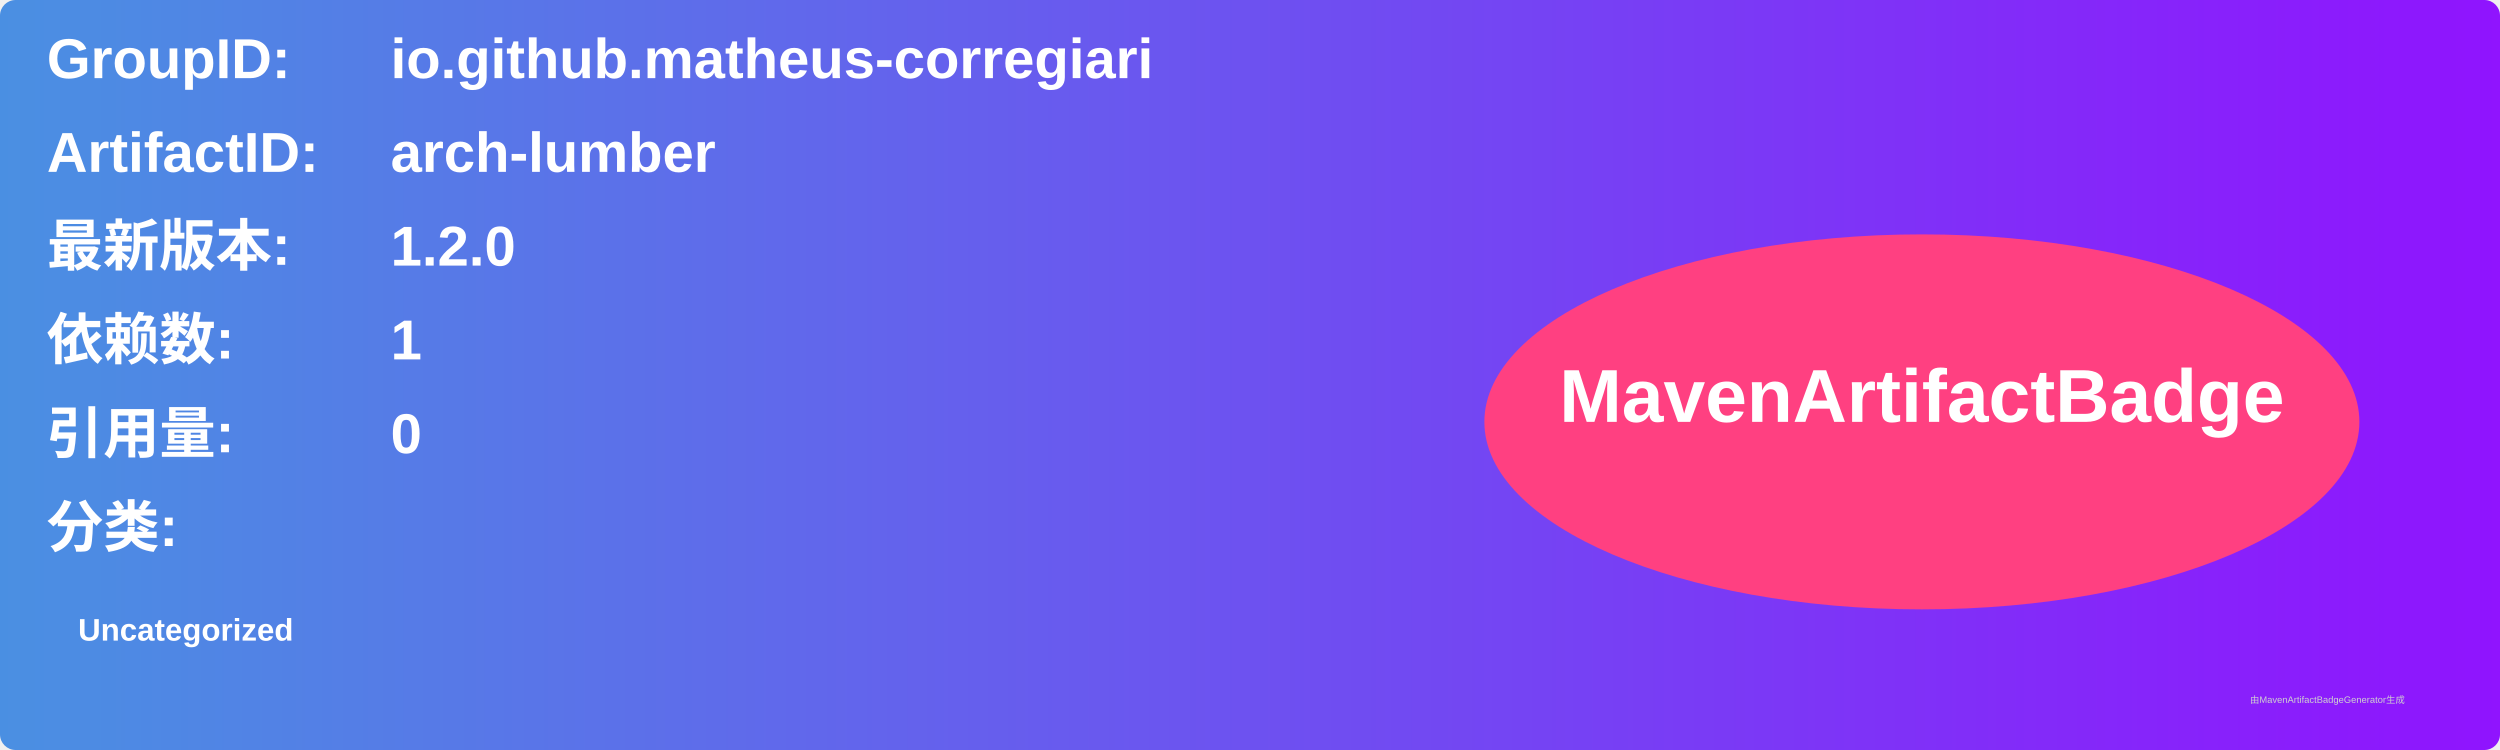
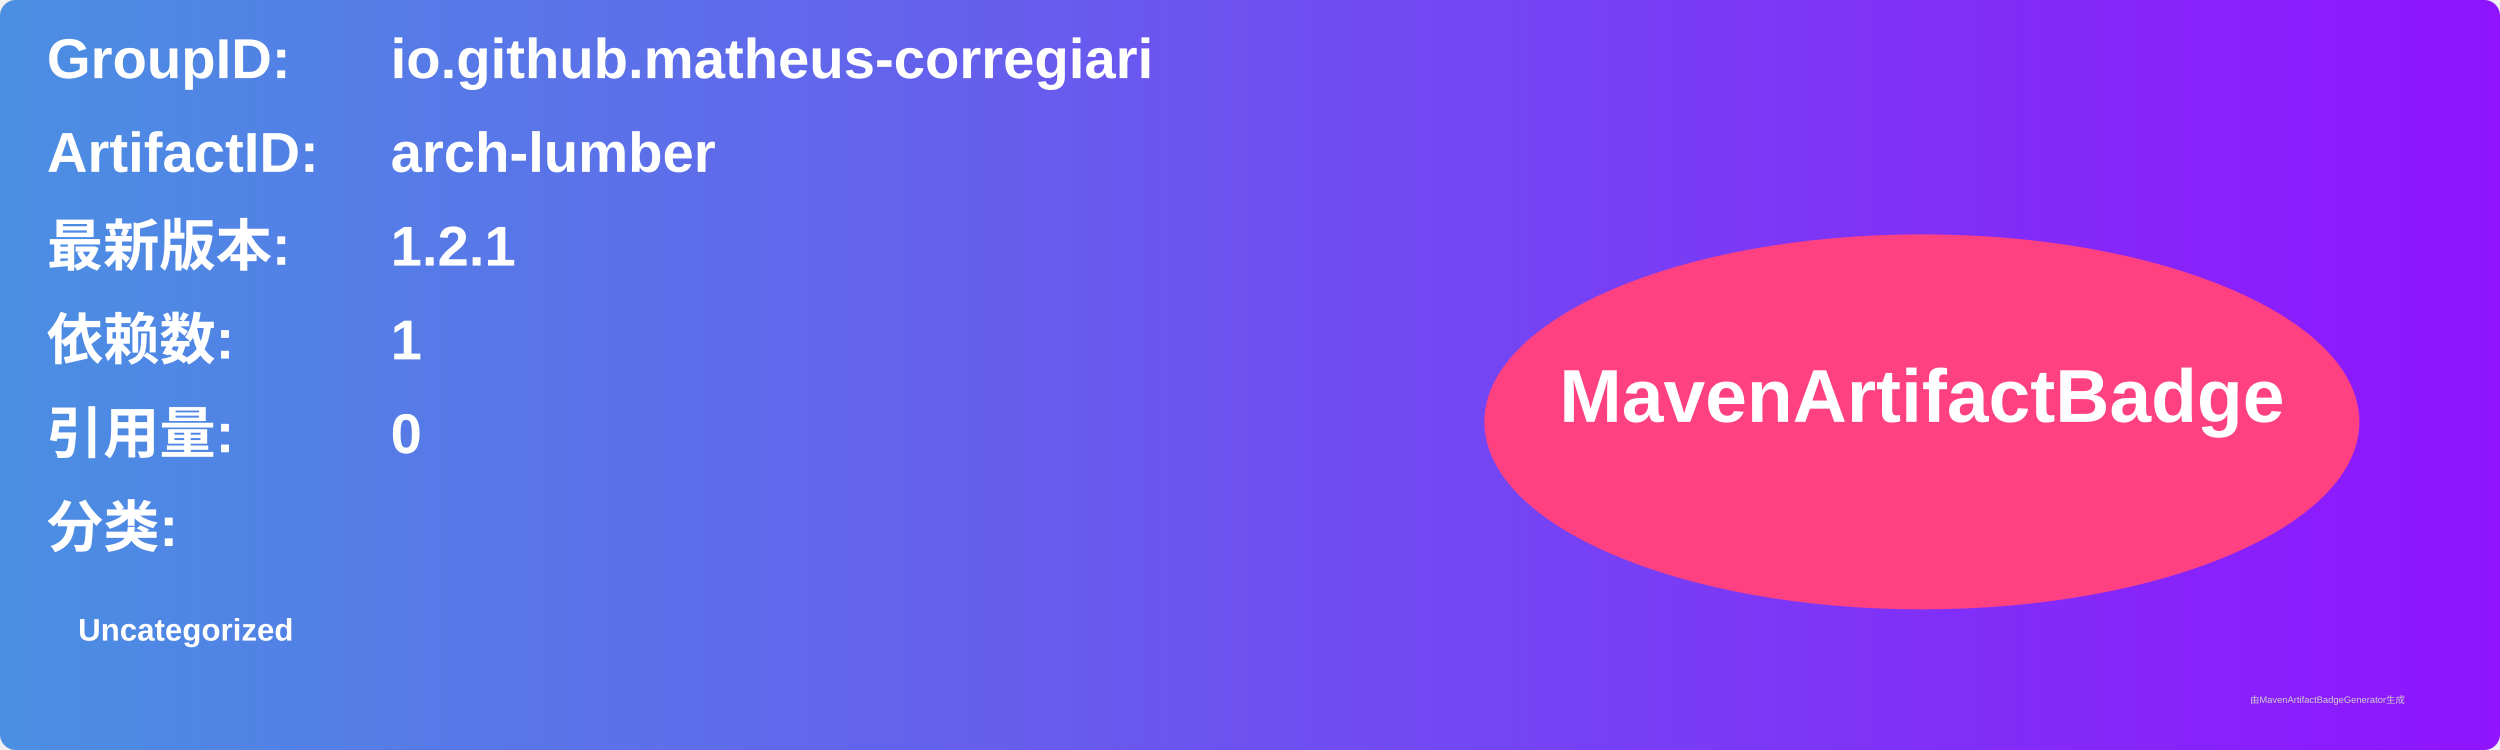
<svg xmlns="http://www.w3.org/2000/svg" width="800" height="240" viewBox="0 0 800 240">
  <linearGradient id="grad" x1="0%" y1="0%" x2="100%" y2="0%">
    <stop offset="0%" stop-color="#4a90e2" />
    <stop offset="100%" stop-color="#9013fe" />
  </linearGradient>
  <rect width="100%" height="100%" rx="5" ry="5" fill="url(#grad)" />
  <g transform="translate(15, 15)">
    <text x="0" y="10" font-family="Arial" font-size="18" fill="white" font-weight="bold" width="260">GroupID:</text>
    <text x="110" y="10" font-family="Arial" font-size="18" fill="white" font-weight="bold" width="460">io.github.matheus-corregiari</text>
    <text x="0" y="40" font-family="Arial" font-size="18" fill="white" font-weight="bold" width="260">ArtifactID:</text>
    <text x="110" y="40" font-family="Arial" font-size="18" fill="white" font-weight="bold" width="460">arch-lumber</text>
    <text x="0" y="70" font-family="Arial" font-size="18" fill="white" font-weight="bold">最新版本:</text>
    <text x="110" y="70" font-family="Arial" font-size="18" fill="white" font-weight="bold">
-       <tspan font-weight="bold">1.2.0</tspan>
+       <tspan font-weight="bold">1.2.1</tspan>
    </text>
    <text x="0" y="100" font-family="Arial" font-size="18" fill="white" font-weight="bold">依赖数: </text>
    <text x="110" y="100" font-family="Arial" font-size="18" fill="white">
      <tspan font-weight="bold">1</tspan>
    </text>
    <text x="0" y="130" font-family="Arial" font-size="18" fill="white" font-weight="bold">引用量: </text>
    <text x="110" y="130" font-family="Arial" font-size="18" fill="white">
      <tspan font-weight="bold">0</tspan>
    </text>
    <text x="0" y="160" font-family="Arial" font-size="18" fill="white" font-weight="bold">分类:</text>
    <text x="10" y="190" font-family="Arial" font-size="10" fill="white">
      <tspan font-weight="bold">Uncategorized</tspan>
    </text>
    <ellipse cx="600" cy="120" rx="140" ry="60" fill="#ff4081" />
    <text x="600" y="120" text-anchor="middle" font-family="Arial" font-size="24" fill="white" font-weight="bold">MavenArtifactBadge</text>
  </g>
  <text x="720" y="225" font-family="Arial" font-size="3" fill="#d0d0d0">由MavenArtifactBadgeGenerator生成</text>
</svg>
